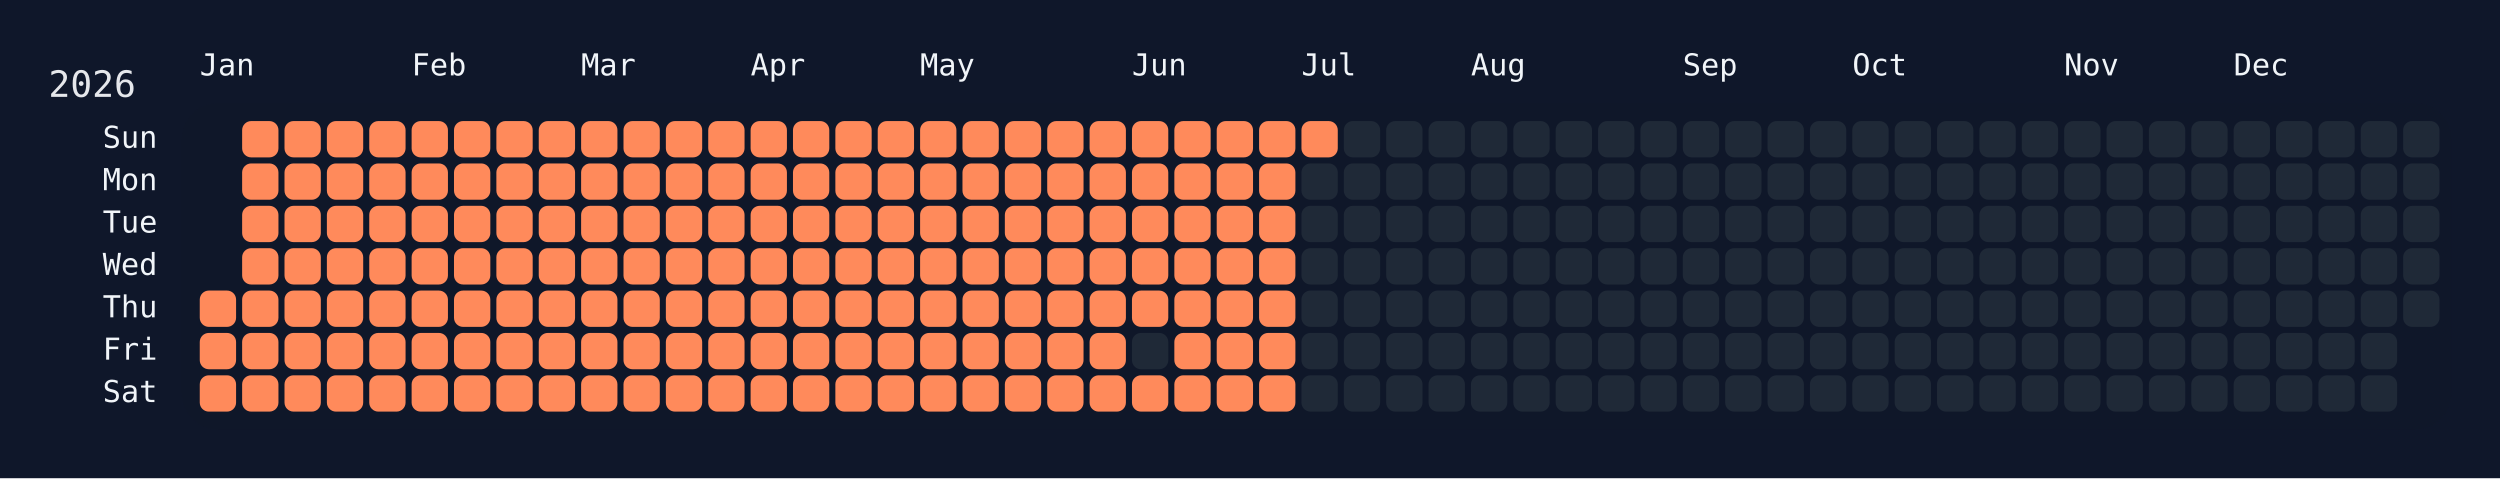
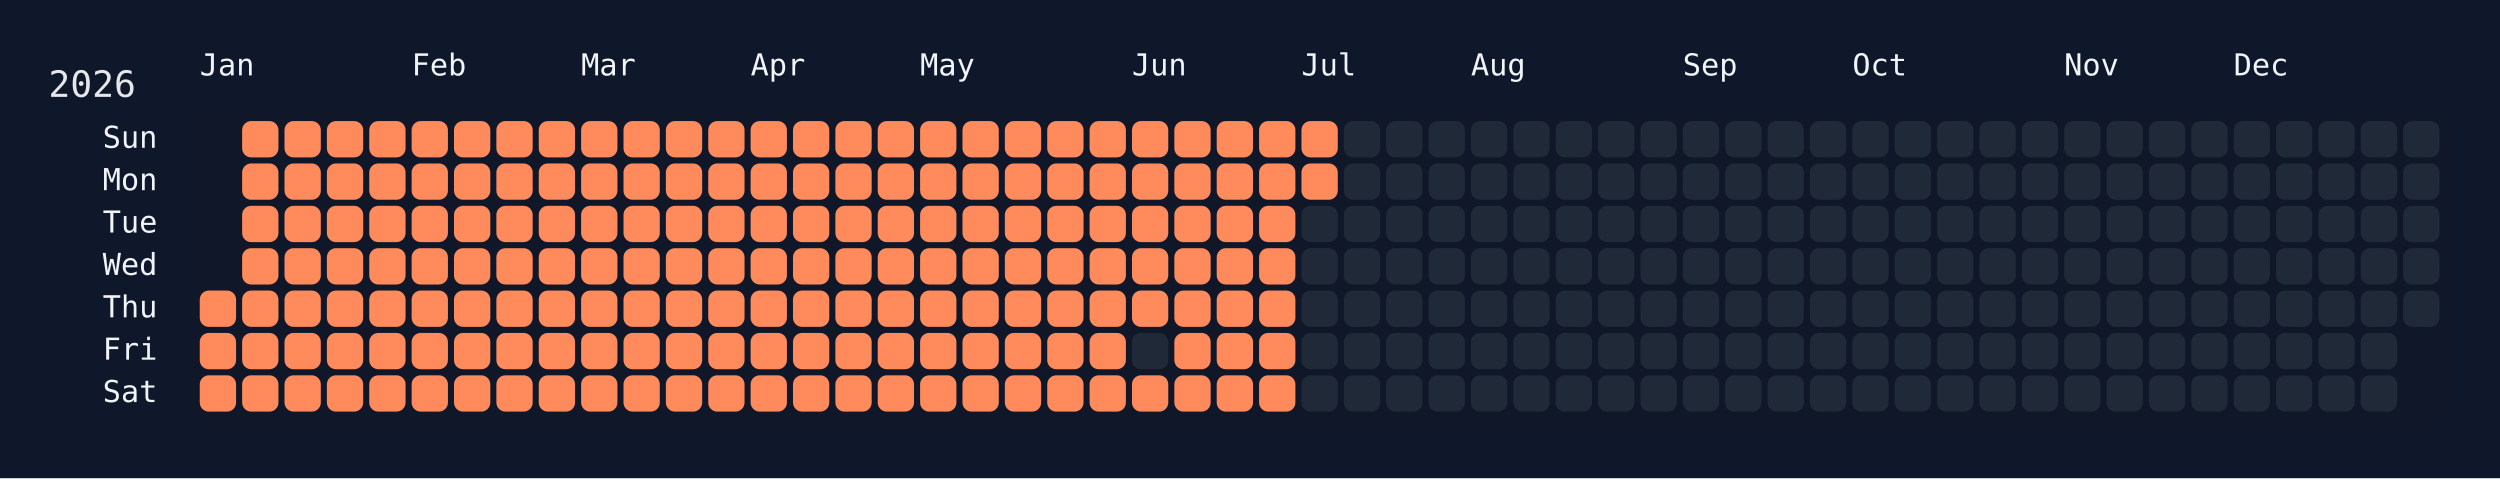
<svg xmlns="http://www.w3.org/2000/svg" width="826" height="158" viewBox="0 0 826 158">
  <rect width="826" height="158" fill="#0f172a" />
  <rect x="60" y="34" width="750" height="108" rx="12" ry="12" fill="rgba(15, 23, 42, 0.8)" />
  <text x="16" y="32" font-size="12" fill="#e5e7eb" font-family="JetBrains Mono, ui-monospace, SFMono-Regular, Menlo, Monaco, Consolas, monospace">2026</text>
  <text x="66" y="18" font-size="10" fill="#f1f5f9" font-family="JetBrains Mono, ui-monospace, SFMono-Regular, Menlo, Monaco, Consolas, monospace" dominant-baseline="hanging">Jan</text>
  <text x="136" y="18" font-size="10" fill="#f1f5f9" font-family="JetBrains Mono, ui-monospace, SFMono-Regular, Menlo, Monaco, Consolas, monospace" dominant-baseline="hanging">Feb</text>
  <text x="192" y="18" font-size="10" fill="#f1f5f9" font-family="JetBrains Mono, ui-monospace, SFMono-Regular, Menlo, Monaco, Consolas, monospace" dominant-baseline="hanging">Mar</text>
  <text x="248" y="18" font-size="10" fill="#f1f5f9" font-family="JetBrains Mono, ui-monospace, SFMono-Regular, Menlo, Monaco, Consolas, monospace" dominant-baseline="hanging">Apr</text>
  <text x="304" y="18" font-size="10" fill="#f1f5f9" font-family="JetBrains Mono, ui-monospace, SFMono-Regular, Menlo, Monaco, Consolas, monospace" dominant-baseline="hanging">May</text>
  <text x="374" y="18" font-size="10" fill="#f1f5f9" font-family="JetBrains Mono, ui-monospace, SFMono-Regular, Menlo, Monaco, Consolas, monospace" dominant-baseline="hanging">Jun</text>
  <text x="430" y="18" font-size="10" fill="#f1f5f9" font-family="JetBrains Mono, ui-monospace, SFMono-Regular, Menlo, Monaco, Consolas, monospace" dominant-baseline="hanging">Jul</text>
  <text x="486" y="18" font-size="10" fill="#f1f5f9" font-family="JetBrains Mono, ui-monospace, SFMono-Regular, Menlo, Monaco, Consolas, monospace" dominant-baseline="hanging">Aug</text>
  <text x="556" y="18" font-size="10" fill="#f1f5f9" font-family="JetBrains Mono, ui-monospace, SFMono-Regular, Menlo, Monaco, Consolas, monospace" dominant-baseline="hanging">Sep</text>
  <text x="612" y="18" font-size="10" fill="#f1f5f9" font-family="JetBrains Mono, ui-monospace, SFMono-Regular, Menlo, Monaco, Consolas, monospace" dominant-baseline="hanging">Oct</text>
  <text x="682" y="18" font-size="10" fill="#f1f5f9" font-family="JetBrains Mono, ui-monospace, SFMono-Regular, Menlo, Monaco, Consolas, monospace" dominant-baseline="hanging">Nov</text>
  <text x="738" y="18" font-size="10" fill="#f1f5f9" font-family="JetBrains Mono, ui-monospace, SFMono-Regular, Menlo, Monaco, Consolas, monospace" dominant-baseline="hanging">Dec</text>
  <text x="52" y="46.0" font-size="10" fill="#f1f5f9" font-family="JetBrains Mono, ui-monospace, SFMono-Regular, Menlo, Monaco, Consolas, monospace" text-anchor="end" dominant-baseline="middle">Sun</text>
  <text x="52" y="60.0" font-size="10" fill="#f1f5f9" font-family="JetBrains Mono, ui-monospace, SFMono-Regular, Menlo, Monaco, Consolas, monospace" text-anchor="end" dominant-baseline="middle">Mon</text>
  <text x="52" y="74.0" font-size="10" fill="#f1f5f9" font-family="JetBrains Mono, ui-monospace, SFMono-Regular, Menlo, Monaco, Consolas, monospace" text-anchor="end" dominant-baseline="middle">Tue</text>
  <text x="52" y="88.0" font-size="10" fill="#f1f5f9" font-family="JetBrains Mono, ui-monospace, SFMono-Regular, Menlo, Monaco, Consolas, monospace" text-anchor="end" dominant-baseline="middle">Wed</text>
  <text x="52" y="102.0" font-size="10" fill="#f1f5f9" font-family="JetBrains Mono, ui-monospace, SFMono-Regular, Menlo, Monaco, Consolas, monospace" text-anchor="end" dominant-baseline="middle">Thu</text>
  <text x="52" y="116.0" font-size="10" fill="#f1f5f9" font-family="JetBrains Mono, ui-monospace, SFMono-Regular, Menlo, Monaco, Consolas, monospace" text-anchor="end" dominant-baseline="middle">Fri</text>
  <text x="52" y="130.0" font-size="10" fill="#f1f5f9" font-family="JetBrains Mono, ui-monospace, SFMono-Regular, Menlo, Monaco, Consolas, monospace" text-anchor="end" dominant-baseline="middle">Sat</text>
  <g transform="translate(66,40)">
    <rect x="0" y="56" width="12" height="12" rx="3" ry="3" fill="#ff8a5b" data-date="2026-01-01" />
    <rect x="0" y="70" width="12" height="12" rx="3" ry="3" fill="#ff8a5b" data-date="2026-01-02" />
    <rect x="0" y="84" width="12" height="12" rx="3" ry="3" fill="#ff8a5b" data-date="2026-01-03" />
    <rect x="14" y="0" width="12" height="12" rx="3" ry="3" fill="#ff8a5b" data-date="2026-01-04" />
    <rect x="14" y="14" width="12" height="12" rx="3" ry="3" fill="#ff8a5b" data-date="2026-01-05" />
    <rect x="14" y="28" width="12" height="12" rx="3" ry="3" fill="#ff8a5b" data-date="2026-01-06" />
    <rect x="14" y="42" width="12" height="12" rx="3" ry="3" fill="#ff8a5b" data-date="2026-01-07" />
    <rect x="14" y="56" width="12" height="12" rx="3" ry="3" fill="#ff8a5b" data-date="2026-01-08" />
    <rect x="14" y="70" width="12" height="12" rx="3" ry="3" fill="#ff8a5b" data-date="2026-01-09" />
    <rect x="14" y="84" width="12" height="12" rx="3" ry="3" fill="#ff8a5b" data-date="2026-01-10" />
    <rect x="28" y="0" width="12" height="12" rx="3" ry="3" fill="#ff8a5b" data-date="2026-01-11" />
    <rect x="28" y="14" width="12" height="12" rx="3" ry="3" fill="#ff8a5b" data-date="2026-01-12" />
    <rect x="28" y="28" width="12" height="12" rx="3" ry="3" fill="#ff8a5b" data-date="2026-01-13" />
    <rect x="28" y="42" width="12" height="12" rx="3" ry="3" fill="#ff8a5b" data-date="2026-01-14" />
    <rect x="28" y="56" width="12" height="12" rx="3" ry="3" fill="#ff8a5b" data-date="2026-01-15" />
    <rect x="28" y="70" width="12" height="12" rx="3" ry="3" fill="#ff8a5b" data-date="2026-01-16" />
    <rect x="28" y="84" width="12" height="12" rx="3" ry="3" fill="#ff8a5b" data-date="2026-01-17" />
    <rect x="42" y="0" width="12" height="12" rx="3" ry="3" fill="#ff8a5b" data-date="2026-01-18" />
    <rect x="42" y="14" width="12" height="12" rx="3" ry="3" fill="#ff8a5b" data-date="2026-01-19" />
    <rect x="42" y="28" width="12" height="12" rx="3" ry="3" fill="#ff8a5b" data-date="2026-01-20" />
    <rect x="42" y="42" width="12" height="12" rx="3" ry="3" fill="#ff8a5b" data-date="2026-01-21" />
    <rect x="42" y="56" width="12" height="12" rx="3" ry="3" fill="#ff8a5b" data-date="2026-01-22" />
    <rect x="42" y="70" width="12" height="12" rx="3" ry="3" fill="#ff8a5b" data-date="2026-01-23" />
    <rect x="42" y="84" width="12" height="12" rx="3" ry="3" fill="#ff8a5b" data-date="2026-01-24" />
    <rect x="56" y="0" width="12" height="12" rx="3" ry="3" fill="#ff8a5b" data-date="2026-01-25" />
    <rect x="56" y="14" width="12" height="12" rx="3" ry="3" fill="#ff8a5b" data-date="2026-01-26" />
    <rect x="56" y="28" width="12" height="12" rx="3" ry="3" fill="#ff8a5b" data-date="2026-01-27" />
    <rect x="56" y="42" width="12" height="12" rx="3" ry="3" fill="#ff8a5b" data-date="2026-01-28" />
    <rect x="56" y="56" width="12" height="12" rx="3" ry="3" fill="#ff8a5b" data-date="2026-01-29" />
    <rect x="56" y="70" width="12" height="12" rx="3" ry="3" fill="#ff8a5b" data-date="2026-01-30" />
    <rect x="56" y="84" width="12" height="12" rx="3" ry="3" fill="#ff8a5b" data-date="2026-01-31" />
    <rect x="70" y="0" width="12" height="12" rx="3" ry="3" fill="#ff8a5b" data-date="2026-02-01" />
    <rect x="70" y="14" width="12" height="12" rx="3" ry="3" fill="#ff8a5b" data-date="2026-02-02" />
    <rect x="70" y="28" width="12" height="12" rx="3" ry="3" fill="#ff8a5b" data-date="2026-02-03" />
    <rect x="70" y="42" width="12" height="12" rx="3" ry="3" fill="#ff8a5b" data-date="2026-02-04" />
    <rect x="70" y="56" width="12" height="12" rx="3" ry="3" fill="#ff8a5b" data-date="2026-02-05" />
    <rect x="70" y="70" width="12" height="12" rx="3" ry="3" fill="#ff8a5b" data-date="2026-02-06" />
    <rect x="70" y="84" width="12" height="12" rx="3" ry="3" fill="#ff8a5b" data-date="2026-02-07" />
    <rect x="84" y="0" width="12" height="12" rx="3" ry="3" fill="#ff8a5b" data-date="2026-02-08" />
    <rect x="84" y="14" width="12" height="12" rx="3" ry="3" fill="#ff8a5b" data-date="2026-02-09" />
    <rect x="84" y="28" width="12" height="12" rx="3" ry="3" fill="#ff8a5b" data-date="2026-02-10" />
    <rect x="84" y="42" width="12" height="12" rx="3" ry="3" fill="#ff8a5b" data-date="2026-02-11" />
    <rect x="84" y="56" width="12" height="12" rx="3" ry="3" fill="#ff8a5b" data-date="2026-02-12" />
    <rect x="84" y="70" width="12" height="12" rx="3" ry="3" fill="#ff8a5b" data-date="2026-02-13" />
    <rect x="84" y="84" width="12" height="12" rx="3" ry="3" fill="#ff8a5b" data-date="2026-02-14" />
    <rect x="98" y="0" width="12" height="12" rx="3" ry="3" fill="#ff8a5b" data-date="2026-02-15" />
    <rect x="98" y="14" width="12" height="12" rx="3" ry="3" fill="#ff8a5b" data-date="2026-02-16" />
    <rect x="98" y="28" width="12" height="12" rx="3" ry="3" fill="#ff8a5b" data-date="2026-02-17" />
    <rect x="98" y="42" width="12" height="12" rx="3" ry="3" fill="#ff8a5b" data-date="2026-02-18" />
    <rect x="98" y="56" width="12" height="12" rx="3" ry="3" fill="#ff8a5b" data-date="2026-02-19" />
    <rect x="98" y="70" width="12" height="12" rx="3" ry="3" fill="#ff8a5b" data-date="2026-02-20" />
    <rect x="98" y="84" width="12" height="12" rx="3" ry="3" fill="#ff8a5b" data-date="2026-02-21" />
    <rect x="112" y="0" width="12" height="12" rx="3" ry="3" fill="#ff8a5b" data-date="2026-02-22" />
    <rect x="112" y="14" width="12" height="12" rx="3" ry="3" fill="#ff8a5b" data-date="2026-02-23" />
    <rect x="112" y="28" width="12" height="12" rx="3" ry="3" fill="#ff8a5b" data-date="2026-02-24" />
    <rect x="112" y="42" width="12" height="12" rx="3" ry="3" fill="#ff8a5b" data-date="2026-02-25" />
    <rect x="112" y="56" width="12" height="12" rx="3" ry="3" fill="#ff8a5b" data-date="2026-02-26" />
    <rect x="112" y="70" width="12" height="12" rx="3" ry="3" fill="#ff8a5b" data-date="2026-02-27" />
    <rect x="112" y="84" width="12" height="12" rx="3" ry="3" fill="#ff8a5b" data-date="2026-02-28" />
    <rect x="126" y="0" width="12" height="12" rx="3" ry="3" fill="#ff8a5b" data-date="2026-03-01" />
    <rect x="126" y="14" width="12" height="12" rx="3" ry="3" fill="#ff8a5b" data-date="2026-03-02" />
    <rect x="126" y="28" width="12" height="12" rx="3" ry="3" fill="#ff8a5b" data-date="2026-03-03" />
    <rect x="126" y="42" width="12" height="12" rx="3" ry="3" fill="#ff8a5b" data-date="2026-03-04" />
    <rect x="126" y="56" width="12" height="12" rx="3" ry="3" fill="#ff8a5b" data-date="2026-03-05" />
    <rect x="126" y="70" width="12" height="12" rx="3" ry="3" fill="#ff8a5b" data-date="2026-03-06" />
    <rect x="126" y="84" width="12" height="12" rx="3" ry="3" fill="#ff8a5b" data-date="2026-03-07" />
    <rect x="140" y="0" width="12" height="12" rx="3" ry="3" fill="#ff8a5b" data-date="2026-03-08" />
    <rect x="140" y="14" width="12" height="12" rx="3" ry="3" fill="#ff8a5b" data-date="2026-03-09" />
    <rect x="140" y="28" width="12" height="12" rx="3" ry="3" fill="#ff8a5b" data-date="2026-03-10" />
    <rect x="140" y="42" width="12" height="12" rx="3" ry="3" fill="#ff8a5b" data-date="2026-03-11" />
    <rect x="140" y="56" width="12" height="12" rx="3" ry="3" fill="#ff8a5b" data-date="2026-03-12" />
    <rect x="140" y="70" width="12" height="12" rx="3" ry="3" fill="#ff8a5b" data-date="2026-03-13" />
    <rect x="140" y="84" width="12" height="12" rx="3" ry="3" fill="#ff8a5b" data-date="2026-03-14" />
    <rect x="154" y="0" width="12" height="12" rx="3" ry="3" fill="#ff8a5b" data-date="2026-03-15" />
    <rect x="154" y="14" width="12" height="12" rx="3" ry="3" fill="#ff8a5b" data-date="2026-03-16" />
    <rect x="154" y="28" width="12" height="12" rx="3" ry="3" fill="#ff8a5b" data-date="2026-03-17" />
    <rect x="154" y="42" width="12" height="12" rx="3" ry="3" fill="#ff8a5b" data-date="2026-03-18" />
    <rect x="154" y="56" width="12" height="12" rx="3" ry="3" fill="#ff8a5b" data-date="2026-03-19" />
    <rect x="154" y="70" width="12" height="12" rx="3" ry="3" fill="#ff8a5b" data-date="2026-03-20" />
    <rect x="154" y="84" width="12" height="12" rx="3" ry="3" fill="#ff8a5b" data-date="2026-03-21" />
    <rect x="168" y="0" width="12" height="12" rx="3" ry="3" fill="#ff8a5b" data-date="2026-03-22" />
    <rect x="168" y="14" width="12" height="12" rx="3" ry="3" fill="#ff8a5b" data-date="2026-03-23" />
    <rect x="168" y="28" width="12" height="12" rx="3" ry="3" fill="#ff8a5b" data-date="2026-03-24" />
    <rect x="168" y="42" width="12" height="12" rx="3" ry="3" fill="#ff8a5b" data-date="2026-03-25" />
    <rect x="168" y="56" width="12" height="12" rx="3" ry="3" fill="#ff8a5b" data-date="2026-03-26" />
    <rect x="168" y="70" width="12" height="12" rx="3" ry="3" fill="#ff8a5b" data-date="2026-03-27" />
    <rect x="168" y="84" width="12" height="12" rx="3" ry="3" fill="#ff8a5b" data-date="2026-03-28" />
    <rect x="182" y="0" width="12" height="12" rx="3" ry="3" fill="#ff8a5b" data-date="2026-03-29" />
    <rect x="182" y="14" width="12" height="12" rx="3" ry="3" fill="#ff8a5b" data-date="2026-03-30" />
    <rect x="182" y="28" width="12" height="12" rx="3" ry="3" fill="#ff8a5b" data-date="2026-03-31" />
    <rect x="182" y="42" width="12" height="12" rx="3" ry="3" fill="#ff8a5b" data-date="2026-04-01" />
    <rect x="182" y="56" width="12" height="12" rx="3" ry="3" fill="#ff8a5b" data-date="2026-04-02" />
    <rect x="182" y="70" width="12" height="12" rx="3" ry="3" fill="#ff8a5b" data-date="2026-04-03" />
    <rect x="182" y="84" width="12" height="12" rx="3" ry="3" fill="#ff8a5b" data-date="2026-04-04" />
    <rect x="196" y="0" width="12" height="12" rx="3" ry="3" fill="#ff8a5b" data-date="2026-04-05" />
    <rect x="196" y="14" width="12" height="12" rx="3" ry="3" fill="#ff8a5b" data-date="2026-04-06" />
    <rect x="196" y="28" width="12" height="12" rx="3" ry="3" fill="#ff8a5b" data-date="2026-04-07" />
    <rect x="196" y="42" width="12" height="12" rx="3" ry="3" fill="#ff8a5b" data-date="2026-04-08" />
    <rect x="196" y="56" width="12" height="12" rx="3" ry="3" fill="#ff8a5b" data-date="2026-04-09" />
    <rect x="196" y="70" width="12" height="12" rx="3" ry="3" fill="#ff8a5b" data-date="2026-04-10" />
    <rect x="196" y="84" width="12" height="12" rx="3" ry="3" fill="#ff8a5b" data-date="2026-04-11" />
    <rect x="210" y="0" width="12" height="12" rx="3" ry="3" fill="#ff8a5b" data-date="2026-04-12" />
    <rect x="210" y="14" width="12" height="12" rx="3" ry="3" fill="#ff8a5b" data-date="2026-04-13" />
    <rect x="210" y="28" width="12" height="12" rx="3" ry="3" fill="#ff8a5b" data-date="2026-04-14" />
    <rect x="210" y="42" width="12" height="12" rx="3" ry="3" fill="#ff8a5b" data-date="2026-04-15" />
    <rect x="210" y="56" width="12" height="12" rx="3" ry="3" fill="#ff8a5b" data-date="2026-04-16" />
    <rect x="210" y="70" width="12" height="12" rx="3" ry="3" fill="#ff8a5b" data-date="2026-04-17" />
    <rect x="210" y="84" width="12" height="12" rx="3" ry="3" fill="#ff8a5b" data-date="2026-04-18" />
    <rect x="224" y="0" width="12" height="12" rx="3" ry="3" fill="#ff8a5b" data-date="2026-04-19" />
    <rect x="224" y="14" width="12" height="12" rx="3" ry="3" fill="#ff8a5b" data-date="2026-04-20" />
    <rect x="224" y="28" width="12" height="12" rx="3" ry="3" fill="#ff8a5b" data-date="2026-04-21" />
    <rect x="224" y="42" width="12" height="12" rx="3" ry="3" fill="#ff8a5b" data-date="2026-04-22" />
    <rect x="224" y="56" width="12" height="12" rx="3" ry="3" fill="#ff8a5b" data-date="2026-04-23" />
    <rect x="224" y="70" width="12" height="12" rx="3" ry="3" fill="#ff8a5b" data-date="2026-04-24" />
    <rect x="224" y="84" width="12" height="12" rx="3" ry="3" fill="#ff8a5b" data-date="2026-04-25" />
    <rect x="238" y="0" width="12" height="12" rx="3" ry="3" fill="#ff8a5b" data-date="2026-04-26" />
    <rect x="238" y="14" width="12" height="12" rx="3" ry="3" fill="#ff8a5b" data-date="2026-04-27" />
    <rect x="238" y="28" width="12" height="12" rx="3" ry="3" fill="#ff8a5b" data-date="2026-04-28" />
    <rect x="238" y="42" width="12" height="12" rx="3" ry="3" fill="#ff8a5b" data-date="2026-04-29" />
    <rect x="238" y="56" width="12" height="12" rx="3" ry="3" fill="#ff8a5b" data-date="2026-04-30" />
    <rect x="238" y="70" width="12" height="12" rx="3" ry="3" fill="#ff8a5b" data-date="2026-05-01" />
    <rect x="238" y="84" width="12" height="12" rx="3" ry="3" fill="#ff8a5b" data-date="2026-05-02" />
    <rect x="252" y="0" width="12" height="12" rx="3" ry="3" fill="#ff8a5b" data-date="2026-05-03" />
    <rect x="252" y="14" width="12" height="12" rx="3" ry="3" fill="#ff8a5b" data-date="2026-05-04" />
    <rect x="252" y="28" width="12" height="12" rx="3" ry="3" fill="#ff8a5b" data-date="2026-05-05" />
    <rect x="252" y="42" width="12" height="12" rx="3" ry="3" fill="#ff8a5b" data-date="2026-05-06" />
    <rect x="252" y="56" width="12" height="12" rx="3" ry="3" fill="#ff8a5b" data-date="2026-05-07" />
    <rect x="252" y="70" width="12" height="12" rx="3" ry="3" fill="#ff8a5b" data-date="2026-05-08" />
    <rect x="252" y="84" width="12" height="12" rx="3" ry="3" fill="#ff8a5b" data-date="2026-05-09" />
    <rect x="266" y="0" width="12" height="12" rx="3" ry="3" fill="#ff8a5b" data-date="2026-05-10" />
    <rect x="266" y="14" width="12" height="12" rx="3" ry="3" fill="#ff8a5b" data-date="2026-05-11" />
    <rect x="266" y="28" width="12" height="12" rx="3" ry="3" fill="#ff8a5b" data-date="2026-05-12" />
    <rect x="266" y="42" width="12" height="12" rx="3" ry="3" fill="#ff8a5b" data-date="2026-05-13" />
    <rect x="266" y="56" width="12" height="12" rx="3" ry="3" fill="#ff8a5b" data-date="2026-05-14" />
    <rect x="266" y="70" width="12" height="12" rx="3" ry="3" fill="#ff8a5b" data-date="2026-05-15" />
    <rect x="266" y="84" width="12" height="12" rx="3" ry="3" fill="#ff8a5b" data-date="2026-05-16" />
    <rect x="280" y="0" width="12" height="12" rx="3" ry="3" fill="#ff8a5b" data-date="2026-05-17" />
    <rect x="280" y="14" width="12" height="12" rx="3" ry="3" fill="#ff8a5b" data-date="2026-05-18" />
    <rect x="280" y="28" width="12" height="12" rx="3" ry="3" fill="#ff8a5b" data-date="2026-05-19" />
    <rect x="280" y="42" width="12" height="12" rx="3" ry="3" fill="#ff8a5b" data-date="2026-05-20" />
    <rect x="280" y="56" width="12" height="12" rx="3" ry="3" fill="#ff8a5b" data-date="2026-05-21" />
    <rect x="280" y="70" width="12" height="12" rx="3" ry="3" fill="#ff8a5b" data-date="2026-05-22" />
    <rect x="280" y="84" width="12" height="12" rx="3" ry="3" fill="#ff8a5b" data-date="2026-05-23" />
    <rect x="294" y="0" width="12" height="12" rx="3" ry="3" fill="#ff8a5b" data-date="2026-05-24" />
    <rect x="294" y="14" width="12" height="12" rx="3" ry="3" fill="#ff8a5b" data-date="2026-05-25" />
    <rect x="294" y="28" width="12" height="12" rx="3" ry="3" fill="#ff8a5b" data-date="2026-05-26" />
    <rect x="294" y="42" width="12" height="12" rx="3" ry="3" fill="#ff8a5b" data-date="2026-05-27" />
    <rect x="294" y="56" width="12" height="12" rx="3" ry="3" fill="#ff8a5b" data-date="2026-05-28" />
    <rect x="294" y="70" width="12" height="12" rx="3" ry="3" fill="#ff8a5b" data-date="2026-05-29" />
    <rect x="294" y="84" width="12" height="12" rx="3" ry="3" fill="#ff8a5b" data-date="2026-05-30" />
    <rect x="308" y="0" width="12" height="12" rx="3" ry="3" fill="#ff8a5b" data-date="2026-05-31" />
    <rect x="308" y="14" width="12" height="12" rx="3" ry="3" fill="#ff8a5b" data-date="2026-06-01" />
    <rect x="308" y="28" width="12" height="12" rx="3" ry="3" fill="#ff8a5b" data-date="2026-06-02" />
    <rect x="308" y="42" width="12" height="12" rx="3" ry="3" fill="#ff8a5b" data-date="2026-06-03" />
    <rect x="308" y="56" width="12" height="12" rx="3" ry="3" fill="#ff8a5b" data-date="2026-06-04" />
    <rect x="308" y="70" width="12" height="12" rx="3" ry="3" fill="#1f2937" data-date="2026-06-05" />
    <rect x="308" y="84" width="12" height="12" rx="3" ry="3" fill="#ff8a5b" data-date="2026-06-06" />
    <rect x="322" y="0" width="12" height="12" rx="3" ry="3" fill="#ff8a5b" data-date="2026-06-07" />
    <rect x="322" y="14" width="12" height="12" rx="3" ry="3" fill="#ff8a5b" data-date="2026-06-08" />
    <rect x="322" y="28" width="12" height="12" rx="3" ry="3" fill="#ff8a5b" data-date="2026-06-09" />
    <rect x="322" y="42" width="12" height="12" rx="3" ry="3" fill="#ff8a5b" data-date="2026-06-10" />
    <rect x="322" y="56" width="12" height="12" rx="3" ry="3" fill="#ff8a5b" data-date="2026-06-11" />
    <rect x="322" y="70" width="12" height="12" rx="3" ry="3" fill="#ff8a5b" data-date="2026-06-12" />
    <rect x="322" y="84" width="12" height="12" rx="3" ry="3" fill="#ff8a5b" data-date="2026-06-13" />
    <rect x="336" y="0" width="12" height="12" rx="3" ry="3" fill="#ff8a5b" data-date="2026-06-14" />
    <rect x="336" y="14" width="12" height="12" rx="3" ry="3" fill="#ff8a5b" data-date="2026-06-15" />
    <rect x="336" y="28" width="12" height="12" rx="3" ry="3" fill="#ff8a5b" data-date="2026-06-16" />
    <rect x="336" y="42" width="12" height="12" rx="3" ry="3" fill="#ff8a5b" data-date="2026-06-17" />
    <rect x="336" y="56" width="12" height="12" rx="3" ry="3" fill="#ff8a5b" data-date="2026-06-18" />
    <rect x="336" y="70" width="12" height="12" rx="3" ry="3" fill="#ff8a5b" data-date="2026-06-19" />
    <rect x="336" y="84" width="12" height="12" rx="3" ry="3" fill="#ff8a5b" data-date="2026-06-20" />
    <rect x="350" y="0" width="12" height="12" rx="3" ry="3" fill="#ff8a5b" data-date="2026-06-21" />
    <rect x="350" y="14" width="12" height="12" rx="3" ry="3" fill="#ff8a5b" data-date="2026-06-22" />
    <rect x="350" y="28" width="12" height="12" rx="3" ry="3" fill="#ff8a5b" data-date="2026-06-23" />
    <rect x="350" y="42" width="12" height="12" rx="3" ry="3" fill="#ff8a5b" data-date="2026-06-24" />
    <rect x="350" y="56" width="12" height="12" rx="3" ry="3" fill="#ff8a5b" data-date="2026-06-25" />
    <rect x="350" y="70" width="12" height="12" rx="3" ry="3" fill="#ff8a5b" data-date="2026-06-26" />
    <rect x="350" y="84" width="12" height="12" rx="3" ry="3" fill="#ff8a5b" data-date="2026-06-27" />
    <rect x="364" y="0" width="12" height="12" rx="3" ry="3" fill="#ff8a5b" data-date="2026-06-28" />
-     <rect x="364" y="14" width="12" height="12" rx="3" ry="3" fill="#1f2937" data-date="2026-06-29" />
+     <rect x="364" y="14" width="12" height="12" rx="3" ry="3" fill="#ff8a5b" data-date="2026-06-29" />
    <rect x="364" y="28" width="12" height="12" rx="3" ry="3" fill="#1f2937" data-date="2026-06-30" />
    <rect x="364" y="42" width="12" height="12" rx="3" ry="3" fill="#1f2937" data-date="2026-07-01" />
    <rect x="364" y="56" width="12" height="12" rx="3" ry="3" fill="#1f2937" data-date="2026-07-02" />
    <rect x="364" y="70" width="12" height="12" rx="3" ry="3" fill="#1f2937" data-date="2026-07-03" />
    <rect x="364" y="84" width="12" height="12" rx="3" ry="3" fill="#1f2937" data-date="2026-07-04" />
    <rect x="378" y="0" width="12" height="12" rx="3" ry="3" fill="#1f2937" data-date="2026-07-05" />
    <rect x="378" y="14" width="12" height="12" rx="3" ry="3" fill="#1f2937" data-date="2026-07-06" />
    <rect x="378" y="28" width="12" height="12" rx="3" ry="3" fill="#1f2937" data-date="2026-07-07" />
    <rect x="378" y="42" width="12" height="12" rx="3" ry="3" fill="#1f2937" data-date="2026-07-08" />
    <rect x="378" y="56" width="12" height="12" rx="3" ry="3" fill="#1f2937" data-date="2026-07-09" />
    <rect x="378" y="70" width="12" height="12" rx="3" ry="3" fill="#1f2937" data-date="2026-07-10" />
    <rect x="378" y="84" width="12" height="12" rx="3" ry="3" fill="#1f2937" data-date="2026-07-11" />
    <rect x="392" y="0" width="12" height="12" rx="3" ry="3" fill="#1f2937" data-date="2026-07-12" />
    <rect x="392" y="14" width="12" height="12" rx="3" ry="3" fill="#1f2937" data-date="2026-07-13" />
    <rect x="392" y="28" width="12" height="12" rx="3" ry="3" fill="#1f2937" data-date="2026-07-14" />
    <rect x="392" y="42" width="12" height="12" rx="3" ry="3" fill="#1f2937" data-date="2026-07-15" />
    <rect x="392" y="56" width="12" height="12" rx="3" ry="3" fill="#1f2937" data-date="2026-07-16" />
    <rect x="392" y="70" width="12" height="12" rx="3" ry="3" fill="#1f2937" data-date="2026-07-17" />
    <rect x="392" y="84" width="12" height="12" rx="3" ry="3" fill="#1f2937" data-date="2026-07-18" />
    <rect x="406" y="0" width="12" height="12" rx="3" ry="3" fill="#1f2937" data-date="2026-07-19" />
    <rect x="406" y="14" width="12" height="12" rx="3" ry="3" fill="#1f2937" data-date="2026-07-20" />
    <rect x="406" y="28" width="12" height="12" rx="3" ry="3" fill="#1f2937" data-date="2026-07-21" />
    <rect x="406" y="42" width="12" height="12" rx="3" ry="3" fill="#1f2937" data-date="2026-07-22" />
    <rect x="406" y="56" width="12" height="12" rx="3" ry="3" fill="#1f2937" data-date="2026-07-23" />
    <rect x="406" y="70" width="12" height="12" rx="3" ry="3" fill="#1f2937" data-date="2026-07-24" />
    <rect x="406" y="84" width="12" height="12" rx="3" ry="3" fill="#1f2937" data-date="2026-07-25" />
    <rect x="420" y="0" width="12" height="12" rx="3" ry="3" fill="#1f2937" data-date="2026-07-26" />
    <rect x="420" y="14" width="12" height="12" rx="3" ry="3" fill="#1f2937" data-date="2026-07-27" />
    <rect x="420" y="28" width="12" height="12" rx="3" ry="3" fill="#1f2937" data-date="2026-07-28" />
    <rect x="420" y="42" width="12" height="12" rx="3" ry="3" fill="#1f2937" data-date="2026-07-29" />
    <rect x="420" y="56" width="12" height="12" rx="3" ry="3" fill="#1f2937" data-date="2026-07-30" />
    <rect x="420" y="70" width="12" height="12" rx="3" ry="3" fill="#1f2937" data-date="2026-07-31" />
    <rect x="420" y="84" width="12" height="12" rx="3" ry="3" fill="#1f2937" data-date="2026-08-01" />
    <rect x="434" y="0" width="12" height="12" rx="3" ry="3" fill="#1f2937" data-date="2026-08-02" />
    <rect x="434" y="14" width="12" height="12" rx="3" ry="3" fill="#1f2937" data-date="2026-08-03" />
    <rect x="434" y="28" width="12" height="12" rx="3" ry="3" fill="#1f2937" data-date="2026-08-04" />
    <rect x="434" y="42" width="12" height="12" rx="3" ry="3" fill="#1f2937" data-date="2026-08-05" />
    <rect x="434" y="56" width="12" height="12" rx="3" ry="3" fill="#1f2937" data-date="2026-08-06" />
    <rect x="434" y="70" width="12" height="12" rx="3" ry="3" fill="#1f2937" data-date="2026-08-07" />
    <rect x="434" y="84" width="12" height="12" rx="3" ry="3" fill="#1f2937" data-date="2026-08-08" />
    <rect x="448" y="0" width="12" height="12" rx="3" ry="3" fill="#1f2937" data-date="2026-08-09" />
    <rect x="448" y="14" width="12" height="12" rx="3" ry="3" fill="#1f2937" data-date="2026-08-10" />
    <rect x="448" y="28" width="12" height="12" rx="3" ry="3" fill="#1f2937" data-date="2026-08-11" />
    <rect x="448" y="42" width="12" height="12" rx="3" ry="3" fill="#1f2937" data-date="2026-08-12" />
    <rect x="448" y="56" width="12" height="12" rx="3" ry="3" fill="#1f2937" data-date="2026-08-13" />
    <rect x="448" y="70" width="12" height="12" rx="3" ry="3" fill="#1f2937" data-date="2026-08-14" />
    <rect x="448" y="84" width="12" height="12" rx="3" ry="3" fill="#1f2937" data-date="2026-08-15" />
    <rect x="462" y="0" width="12" height="12" rx="3" ry="3" fill="#1f2937" data-date="2026-08-16" />
    <rect x="462" y="14" width="12" height="12" rx="3" ry="3" fill="#1f2937" data-date="2026-08-17" />
    <rect x="462" y="28" width="12" height="12" rx="3" ry="3" fill="#1f2937" data-date="2026-08-18" />
    <rect x="462" y="42" width="12" height="12" rx="3" ry="3" fill="#1f2937" data-date="2026-08-19" />
    <rect x="462" y="56" width="12" height="12" rx="3" ry="3" fill="#1f2937" data-date="2026-08-20" />
    <rect x="462" y="70" width="12" height="12" rx="3" ry="3" fill="#1f2937" data-date="2026-08-21" />
    <rect x="462" y="84" width="12" height="12" rx="3" ry="3" fill="#1f2937" data-date="2026-08-22" />
    <rect x="476" y="0" width="12" height="12" rx="3" ry="3" fill="#1f2937" data-date="2026-08-23" />
    <rect x="476" y="14" width="12" height="12" rx="3" ry="3" fill="#1f2937" data-date="2026-08-24" />
    <rect x="476" y="28" width="12" height="12" rx="3" ry="3" fill="#1f2937" data-date="2026-08-25" />
    <rect x="476" y="42" width="12" height="12" rx="3" ry="3" fill="#1f2937" data-date="2026-08-26" />
    <rect x="476" y="56" width="12" height="12" rx="3" ry="3" fill="#1f2937" data-date="2026-08-27" />
    <rect x="476" y="70" width="12" height="12" rx="3" ry="3" fill="#1f2937" data-date="2026-08-28" />
    <rect x="476" y="84" width="12" height="12" rx="3" ry="3" fill="#1f2937" data-date="2026-08-29" />
    <rect x="490" y="0" width="12" height="12" rx="3" ry="3" fill="#1f2937" data-date="2026-08-30" />
    <rect x="490" y="14" width="12" height="12" rx="3" ry="3" fill="#1f2937" data-date="2026-08-31" />
    <rect x="490" y="28" width="12" height="12" rx="3" ry="3" fill="#1f2937" data-date="2026-09-01" />
    <rect x="490" y="42" width="12" height="12" rx="3" ry="3" fill="#1f2937" data-date="2026-09-02" />
    <rect x="490" y="56" width="12" height="12" rx="3" ry="3" fill="#1f2937" data-date="2026-09-03" />
    <rect x="490" y="70" width="12" height="12" rx="3" ry="3" fill="#1f2937" data-date="2026-09-04" />
    <rect x="490" y="84" width="12" height="12" rx="3" ry="3" fill="#1f2937" data-date="2026-09-05" />
    <rect x="504" y="0" width="12" height="12" rx="3" ry="3" fill="#1f2937" data-date="2026-09-06" />
    <rect x="504" y="14" width="12" height="12" rx="3" ry="3" fill="#1f2937" data-date="2026-09-07" />
    <rect x="504" y="28" width="12" height="12" rx="3" ry="3" fill="#1f2937" data-date="2026-09-08" />
    <rect x="504" y="42" width="12" height="12" rx="3" ry="3" fill="#1f2937" data-date="2026-09-09" />
    <rect x="504" y="56" width="12" height="12" rx="3" ry="3" fill="#1f2937" data-date="2026-09-10" />
    <rect x="504" y="70" width="12" height="12" rx="3" ry="3" fill="#1f2937" data-date="2026-09-11" />
    <rect x="504" y="84" width="12" height="12" rx="3" ry="3" fill="#1f2937" data-date="2026-09-12" />
    <rect x="518" y="0" width="12" height="12" rx="3" ry="3" fill="#1f2937" data-date="2026-09-13" />
    <rect x="518" y="14" width="12" height="12" rx="3" ry="3" fill="#1f2937" data-date="2026-09-14" />
    <rect x="518" y="28" width="12" height="12" rx="3" ry="3" fill="#1f2937" data-date="2026-09-15" />
    <rect x="518" y="42" width="12" height="12" rx="3" ry="3" fill="#1f2937" data-date="2026-09-16" />
    <rect x="518" y="56" width="12" height="12" rx="3" ry="3" fill="#1f2937" data-date="2026-09-17" />
    <rect x="518" y="70" width="12" height="12" rx="3" ry="3" fill="#1f2937" data-date="2026-09-18" />
    <rect x="518" y="84" width="12" height="12" rx="3" ry="3" fill="#1f2937" data-date="2026-09-19" />
    <rect x="532" y="0" width="12" height="12" rx="3" ry="3" fill="#1f2937" data-date="2026-09-20" />
    <rect x="532" y="14" width="12" height="12" rx="3" ry="3" fill="#1f2937" data-date="2026-09-21" />
    <rect x="532" y="28" width="12" height="12" rx="3" ry="3" fill="#1f2937" data-date="2026-09-22" />
    <rect x="532" y="42" width="12" height="12" rx="3" ry="3" fill="#1f2937" data-date="2026-09-23" />
    <rect x="532" y="56" width="12" height="12" rx="3" ry="3" fill="#1f2937" data-date="2026-09-24" />
    <rect x="532" y="70" width="12" height="12" rx="3" ry="3" fill="#1f2937" data-date="2026-09-25" />
    <rect x="532" y="84" width="12" height="12" rx="3" ry="3" fill="#1f2937" data-date="2026-09-26" />
    <rect x="546" y="0" width="12" height="12" rx="3" ry="3" fill="#1f2937" data-date="2026-09-27" />
    <rect x="546" y="14" width="12" height="12" rx="3" ry="3" fill="#1f2937" data-date="2026-09-28" />
    <rect x="546" y="28" width="12" height="12" rx="3" ry="3" fill="#1f2937" data-date="2026-09-29" />
    <rect x="546" y="42" width="12" height="12" rx="3" ry="3" fill="#1f2937" data-date="2026-09-30" />
    <rect x="546" y="56" width="12" height="12" rx="3" ry="3" fill="#1f2937" data-date="2026-10-01" />
    <rect x="546" y="70" width="12" height="12" rx="3" ry="3" fill="#1f2937" data-date="2026-10-02" />
    <rect x="546" y="84" width="12" height="12" rx="3" ry="3" fill="#1f2937" data-date="2026-10-03" />
    <rect x="560" y="0" width="12" height="12" rx="3" ry="3" fill="#1f2937" data-date="2026-10-04" />
    <rect x="560" y="14" width="12" height="12" rx="3" ry="3" fill="#1f2937" data-date="2026-10-05" />
    <rect x="560" y="28" width="12" height="12" rx="3" ry="3" fill="#1f2937" data-date="2026-10-06" />
    <rect x="560" y="42" width="12" height="12" rx="3" ry="3" fill="#1f2937" data-date="2026-10-07" />
    <rect x="560" y="56" width="12" height="12" rx="3" ry="3" fill="#1f2937" data-date="2026-10-08" />
    <rect x="560" y="70" width="12" height="12" rx="3" ry="3" fill="#1f2937" data-date="2026-10-09" />
    <rect x="560" y="84" width="12" height="12" rx="3" ry="3" fill="#1f2937" data-date="2026-10-10" />
    <rect x="574" y="0" width="12" height="12" rx="3" ry="3" fill="#1f2937" data-date="2026-10-11" />
    <rect x="574" y="14" width="12" height="12" rx="3" ry="3" fill="#1f2937" data-date="2026-10-12" />
    <rect x="574" y="28" width="12" height="12" rx="3" ry="3" fill="#1f2937" data-date="2026-10-13" />
    <rect x="574" y="42" width="12" height="12" rx="3" ry="3" fill="#1f2937" data-date="2026-10-14" />
    <rect x="574" y="56" width="12" height="12" rx="3" ry="3" fill="#1f2937" data-date="2026-10-15" />
    <rect x="574" y="70" width="12" height="12" rx="3" ry="3" fill="#1f2937" data-date="2026-10-16" />
    <rect x="574" y="84" width="12" height="12" rx="3" ry="3" fill="#1f2937" data-date="2026-10-17" />
    <rect x="588" y="0" width="12" height="12" rx="3" ry="3" fill="#1f2937" data-date="2026-10-18" />
    <rect x="588" y="14" width="12" height="12" rx="3" ry="3" fill="#1f2937" data-date="2026-10-19" />
    <rect x="588" y="28" width="12" height="12" rx="3" ry="3" fill="#1f2937" data-date="2026-10-20" />
    <rect x="588" y="42" width="12" height="12" rx="3" ry="3" fill="#1f2937" data-date="2026-10-21" />
    <rect x="588" y="56" width="12" height="12" rx="3" ry="3" fill="#1f2937" data-date="2026-10-22" />
    <rect x="588" y="70" width="12" height="12" rx="3" ry="3" fill="#1f2937" data-date="2026-10-23" />
    <rect x="588" y="84" width="12" height="12" rx="3" ry="3" fill="#1f2937" data-date="2026-10-24" />
    <rect x="602" y="0" width="12" height="12" rx="3" ry="3" fill="#1f2937" data-date="2026-10-25" />
    <rect x="602" y="14" width="12" height="12" rx="3" ry="3" fill="#1f2937" data-date="2026-10-26" />
    <rect x="602" y="28" width="12" height="12" rx="3" ry="3" fill="#1f2937" data-date="2026-10-27" />
    <rect x="602" y="42" width="12" height="12" rx="3" ry="3" fill="#1f2937" data-date="2026-10-28" />
    <rect x="602" y="56" width="12" height="12" rx="3" ry="3" fill="#1f2937" data-date="2026-10-29" />
    <rect x="602" y="70" width="12" height="12" rx="3" ry="3" fill="#1f2937" data-date="2026-10-30" />
    <rect x="602" y="84" width="12" height="12" rx="3" ry="3" fill="#1f2937" data-date="2026-10-31" />
    <rect x="616" y="0" width="12" height="12" rx="3" ry="3" fill="#1f2937" data-date="2026-11-01" />
    <rect x="616" y="14" width="12" height="12" rx="3" ry="3" fill="#1f2937" data-date="2026-11-02" />
    <rect x="616" y="28" width="12" height="12" rx="3" ry="3" fill="#1f2937" data-date="2026-11-03" />
    <rect x="616" y="42" width="12" height="12" rx="3" ry="3" fill="#1f2937" data-date="2026-11-04" />
    <rect x="616" y="56" width="12" height="12" rx="3" ry="3" fill="#1f2937" data-date="2026-11-05" />
    <rect x="616" y="70" width="12" height="12" rx="3" ry="3" fill="#1f2937" data-date="2026-11-06" />
    <rect x="616" y="84" width="12" height="12" rx="3" ry="3" fill="#1f2937" data-date="2026-11-07" />
    <rect x="630" y="0" width="12" height="12" rx="3" ry="3" fill="#1f2937" data-date="2026-11-08" />
    <rect x="630" y="14" width="12" height="12" rx="3" ry="3" fill="#1f2937" data-date="2026-11-09" />
    <rect x="630" y="28" width="12" height="12" rx="3" ry="3" fill="#1f2937" data-date="2026-11-10" />
    <rect x="630" y="42" width="12" height="12" rx="3" ry="3" fill="#1f2937" data-date="2026-11-11" />
    <rect x="630" y="56" width="12" height="12" rx="3" ry="3" fill="#1f2937" data-date="2026-11-12" />
    <rect x="630" y="70" width="12" height="12" rx="3" ry="3" fill="#1f2937" data-date="2026-11-13" />
    <rect x="630" y="84" width="12" height="12" rx="3" ry="3" fill="#1f2937" data-date="2026-11-14" />
    <rect x="644" y="0" width="12" height="12" rx="3" ry="3" fill="#1f2937" data-date="2026-11-15" />
    <rect x="644" y="14" width="12" height="12" rx="3" ry="3" fill="#1f2937" data-date="2026-11-16" />
    <rect x="644" y="28" width="12" height="12" rx="3" ry="3" fill="#1f2937" data-date="2026-11-17" />
    <rect x="644" y="42" width="12" height="12" rx="3" ry="3" fill="#1f2937" data-date="2026-11-18" />
    <rect x="644" y="56" width="12" height="12" rx="3" ry="3" fill="#1f2937" data-date="2026-11-19" />
    <rect x="644" y="70" width="12" height="12" rx="3" ry="3" fill="#1f2937" data-date="2026-11-20" />
    <rect x="644" y="84" width="12" height="12" rx="3" ry="3" fill="#1f2937" data-date="2026-11-21" />
    <rect x="658" y="0" width="12" height="12" rx="3" ry="3" fill="#1f2937" data-date="2026-11-22" />
    <rect x="658" y="14" width="12" height="12" rx="3" ry="3" fill="#1f2937" data-date="2026-11-23" />
    <rect x="658" y="28" width="12" height="12" rx="3" ry="3" fill="#1f2937" data-date="2026-11-24" />
    <rect x="658" y="42" width="12" height="12" rx="3" ry="3" fill="#1f2937" data-date="2026-11-25" />
    <rect x="658" y="56" width="12" height="12" rx="3" ry="3" fill="#1f2937" data-date="2026-11-26" />
    <rect x="658" y="70" width="12" height="12" rx="3" ry="3" fill="#1f2937" data-date="2026-11-27" />
    <rect x="658" y="84" width="12" height="12" rx="3" ry="3" fill="#1f2937" data-date="2026-11-28" />
    <rect x="672" y="0" width="12" height="12" rx="3" ry="3" fill="#1f2937" data-date="2026-11-29" />
    <rect x="672" y="14" width="12" height="12" rx="3" ry="3" fill="#1f2937" data-date="2026-11-30" />
    <rect x="672" y="28" width="12" height="12" rx="3" ry="3" fill="#1f2937" data-date="2026-12-01" />
    <rect x="672" y="42" width="12" height="12" rx="3" ry="3" fill="#1f2937" data-date="2026-12-02" />
    <rect x="672" y="56" width="12" height="12" rx="3" ry="3" fill="#1f2937" data-date="2026-12-03" />
    <rect x="672" y="70" width="12" height="12" rx="3" ry="3" fill="#1f2937" data-date="2026-12-04" />
    <rect x="672" y="84" width="12" height="12" rx="3" ry="3" fill="#1f2937" data-date="2026-12-05" />
    <rect x="686" y="0" width="12" height="12" rx="3" ry="3" fill="#1f2937" data-date="2026-12-06" />
    <rect x="686" y="14" width="12" height="12" rx="3" ry="3" fill="#1f2937" data-date="2026-12-07" />
    <rect x="686" y="28" width="12" height="12" rx="3" ry="3" fill="#1f2937" data-date="2026-12-08" />
    <rect x="686" y="42" width="12" height="12" rx="3" ry="3" fill="#1f2937" data-date="2026-12-09" />
    <rect x="686" y="56" width="12" height="12" rx="3" ry="3" fill="#1f2937" data-date="2026-12-10" />
    <rect x="686" y="70" width="12" height="12" rx="3" ry="3" fill="#1f2937" data-date="2026-12-11" />
    <rect x="686" y="84" width="12" height="12" rx="3" ry="3" fill="#1f2937" data-date="2026-12-12" />
    <rect x="700" y="0" width="12" height="12" rx="3" ry="3" fill="#1f2937" data-date="2026-12-13" />
    <rect x="700" y="14" width="12" height="12" rx="3" ry="3" fill="#1f2937" data-date="2026-12-14" />
    <rect x="700" y="28" width="12" height="12" rx="3" ry="3" fill="#1f2937" data-date="2026-12-15" />
    <rect x="700" y="42" width="12" height="12" rx="3" ry="3" fill="#1f2937" data-date="2026-12-16" />
    <rect x="700" y="56" width="12" height="12" rx="3" ry="3" fill="#1f2937" data-date="2026-12-17" />
    <rect x="700" y="70" width="12" height="12" rx="3" ry="3" fill="#1f2937" data-date="2026-12-18" />
    <rect x="700" y="84" width="12" height="12" rx="3" ry="3" fill="#1f2937" data-date="2026-12-19" />
    <rect x="714" y="0" width="12" height="12" rx="3" ry="3" fill="#1f2937" data-date="2026-12-20" />
    <rect x="714" y="14" width="12" height="12" rx="3" ry="3" fill="#1f2937" data-date="2026-12-21" />
    <rect x="714" y="28" width="12" height="12" rx="3" ry="3" fill="#1f2937" data-date="2026-12-22" />
    <rect x="714" y="42" width="12" height="12" rx="3" ry="3" fill="#1f2937" data-date="2026-12-23" />
    <rect x="714" y="56" width="12" height="12" rx="3" ry="3" fill="#1f2937" data-date="2026-12-24" />
    <rect x="714" y="70" width="12" height="12" rx="3" ry="3" fill="#1f2937" data-date="2026-12-25" />
    <rect x="714" y="84" width="12" height="12" rx="3" ry="3" fill="#1f2937" data-date="2026-12-26" />
    <rect x="728" y="0" width="12" height="12" rx="3" ry="3" fill="#1f2937" data-date="2026-12-27" />
    <rect x="728" y="14" width="12" height="12" rx="3" ry="3" fill="#1f2937" data-date="2026-12-28" />
    <rect x="728" y="28" width="12" height="12" rx="3" ry="3" fill="#1f2937" data-date="2026-12-29" />
    <rect x="728" y="42" width="12" height="12" rx="3" ry="3" fill="#1f2937" data-date="2026-12-30" />
    <rect x="728" y="56" width="12" height="12" rx="3" ry="3" fill="#1f2937" data-date="2026-12-31" />
  </g>
</svg>
